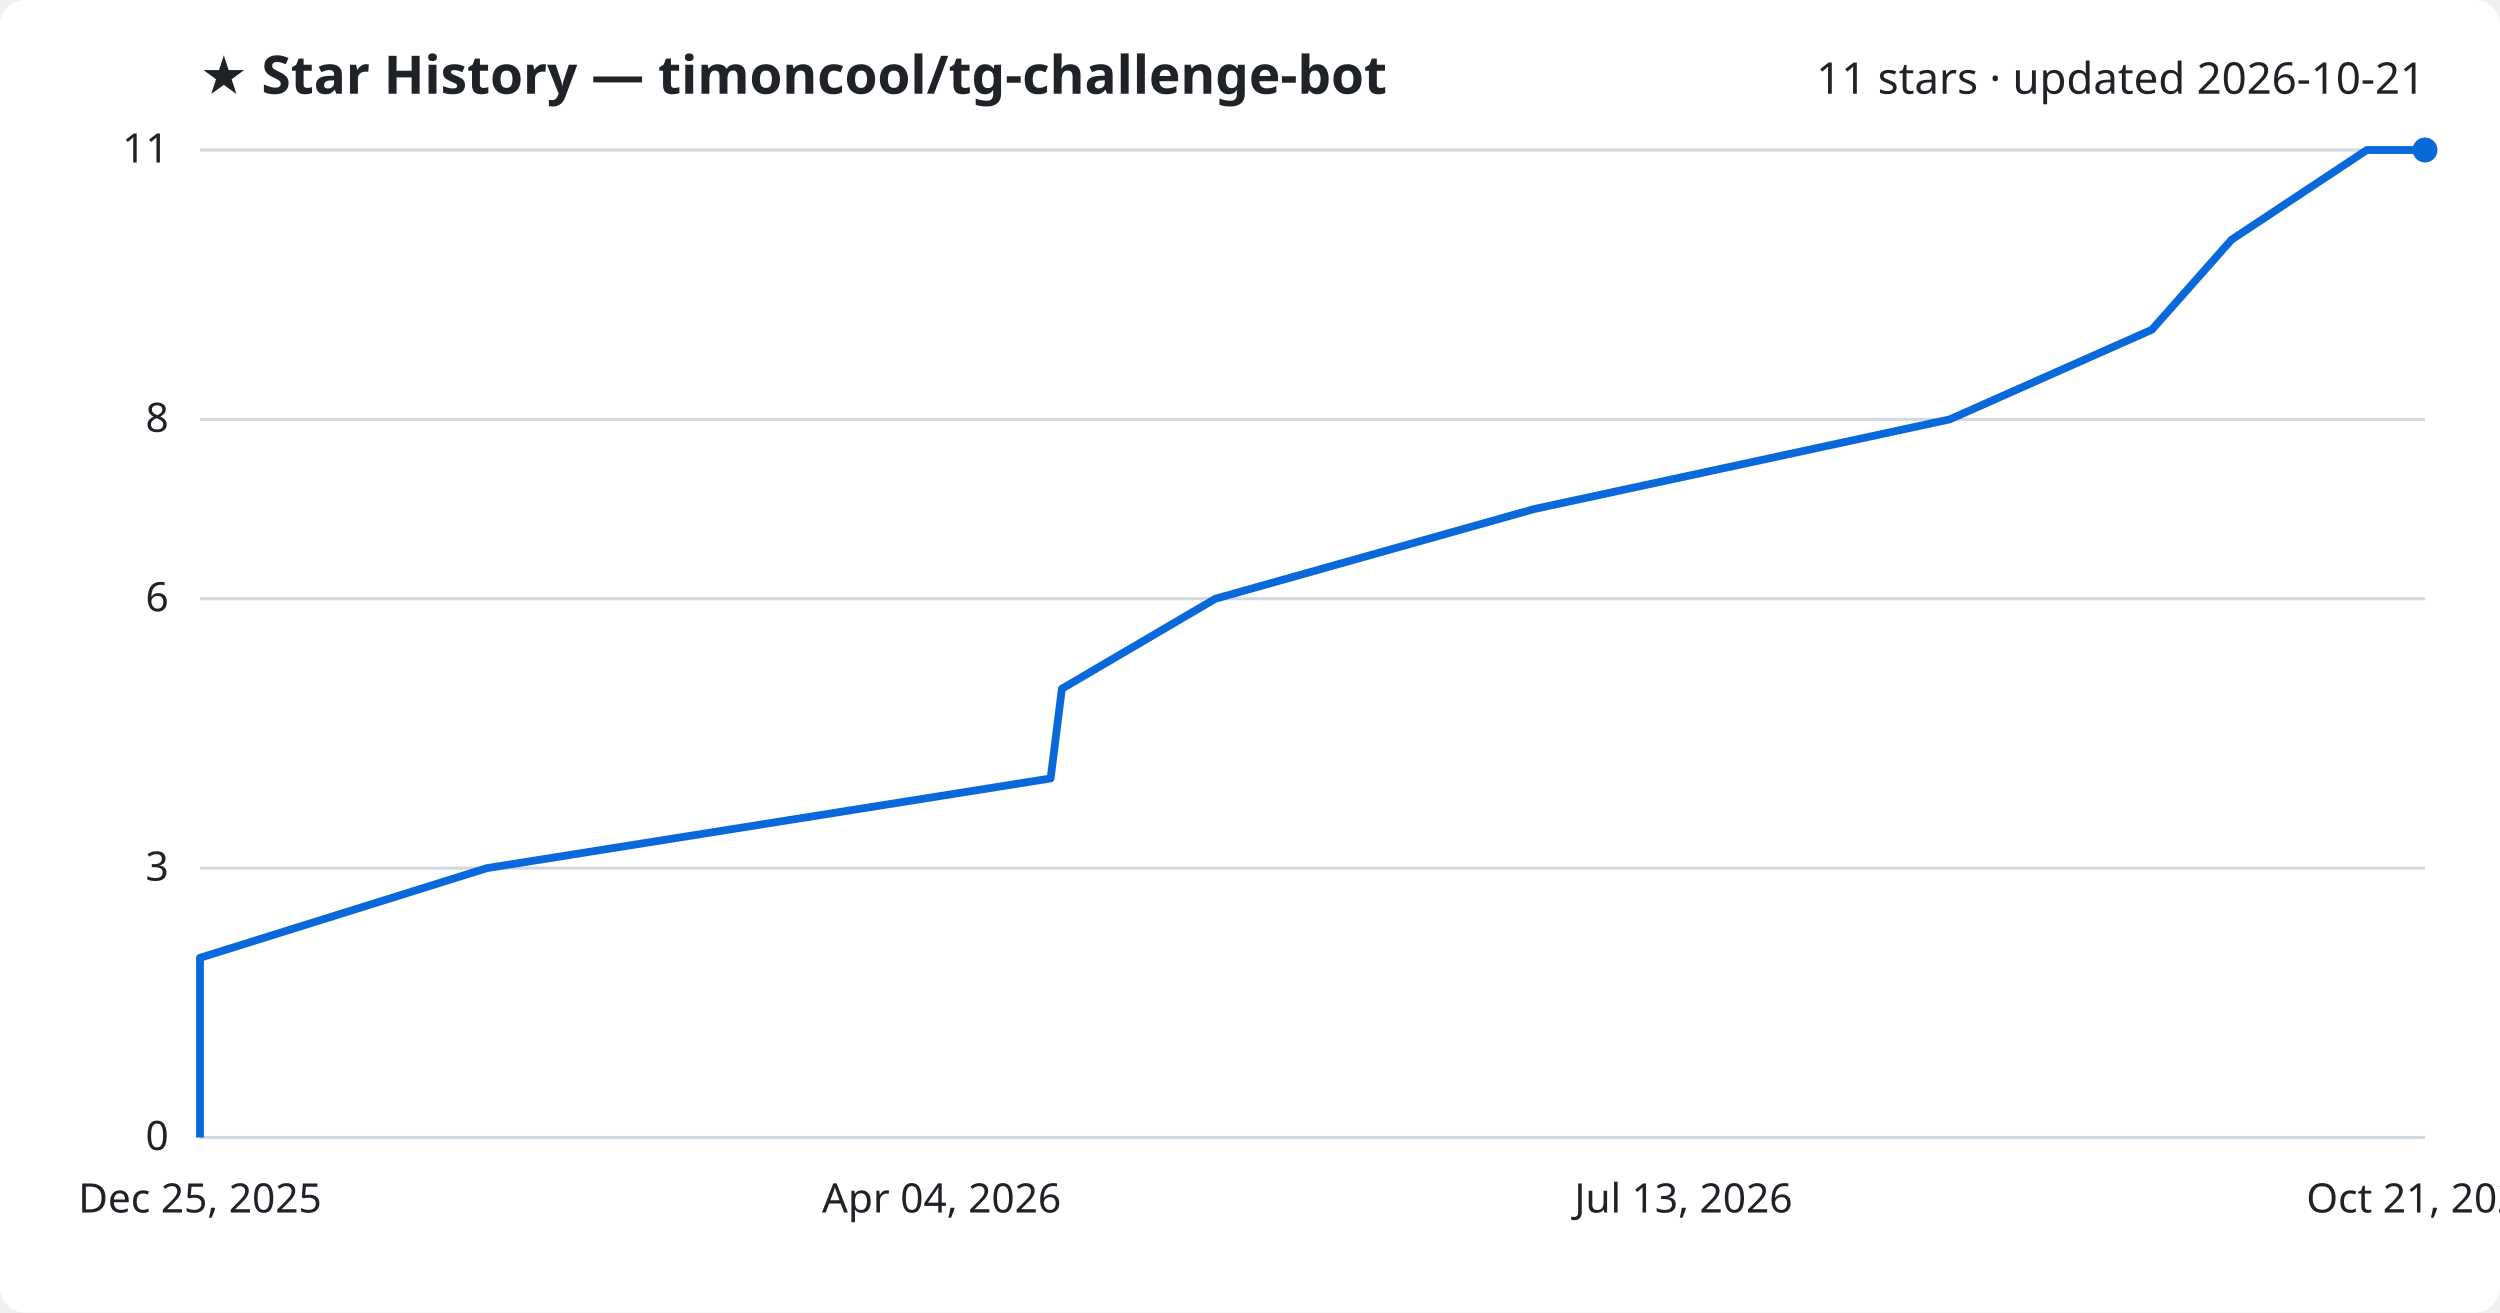
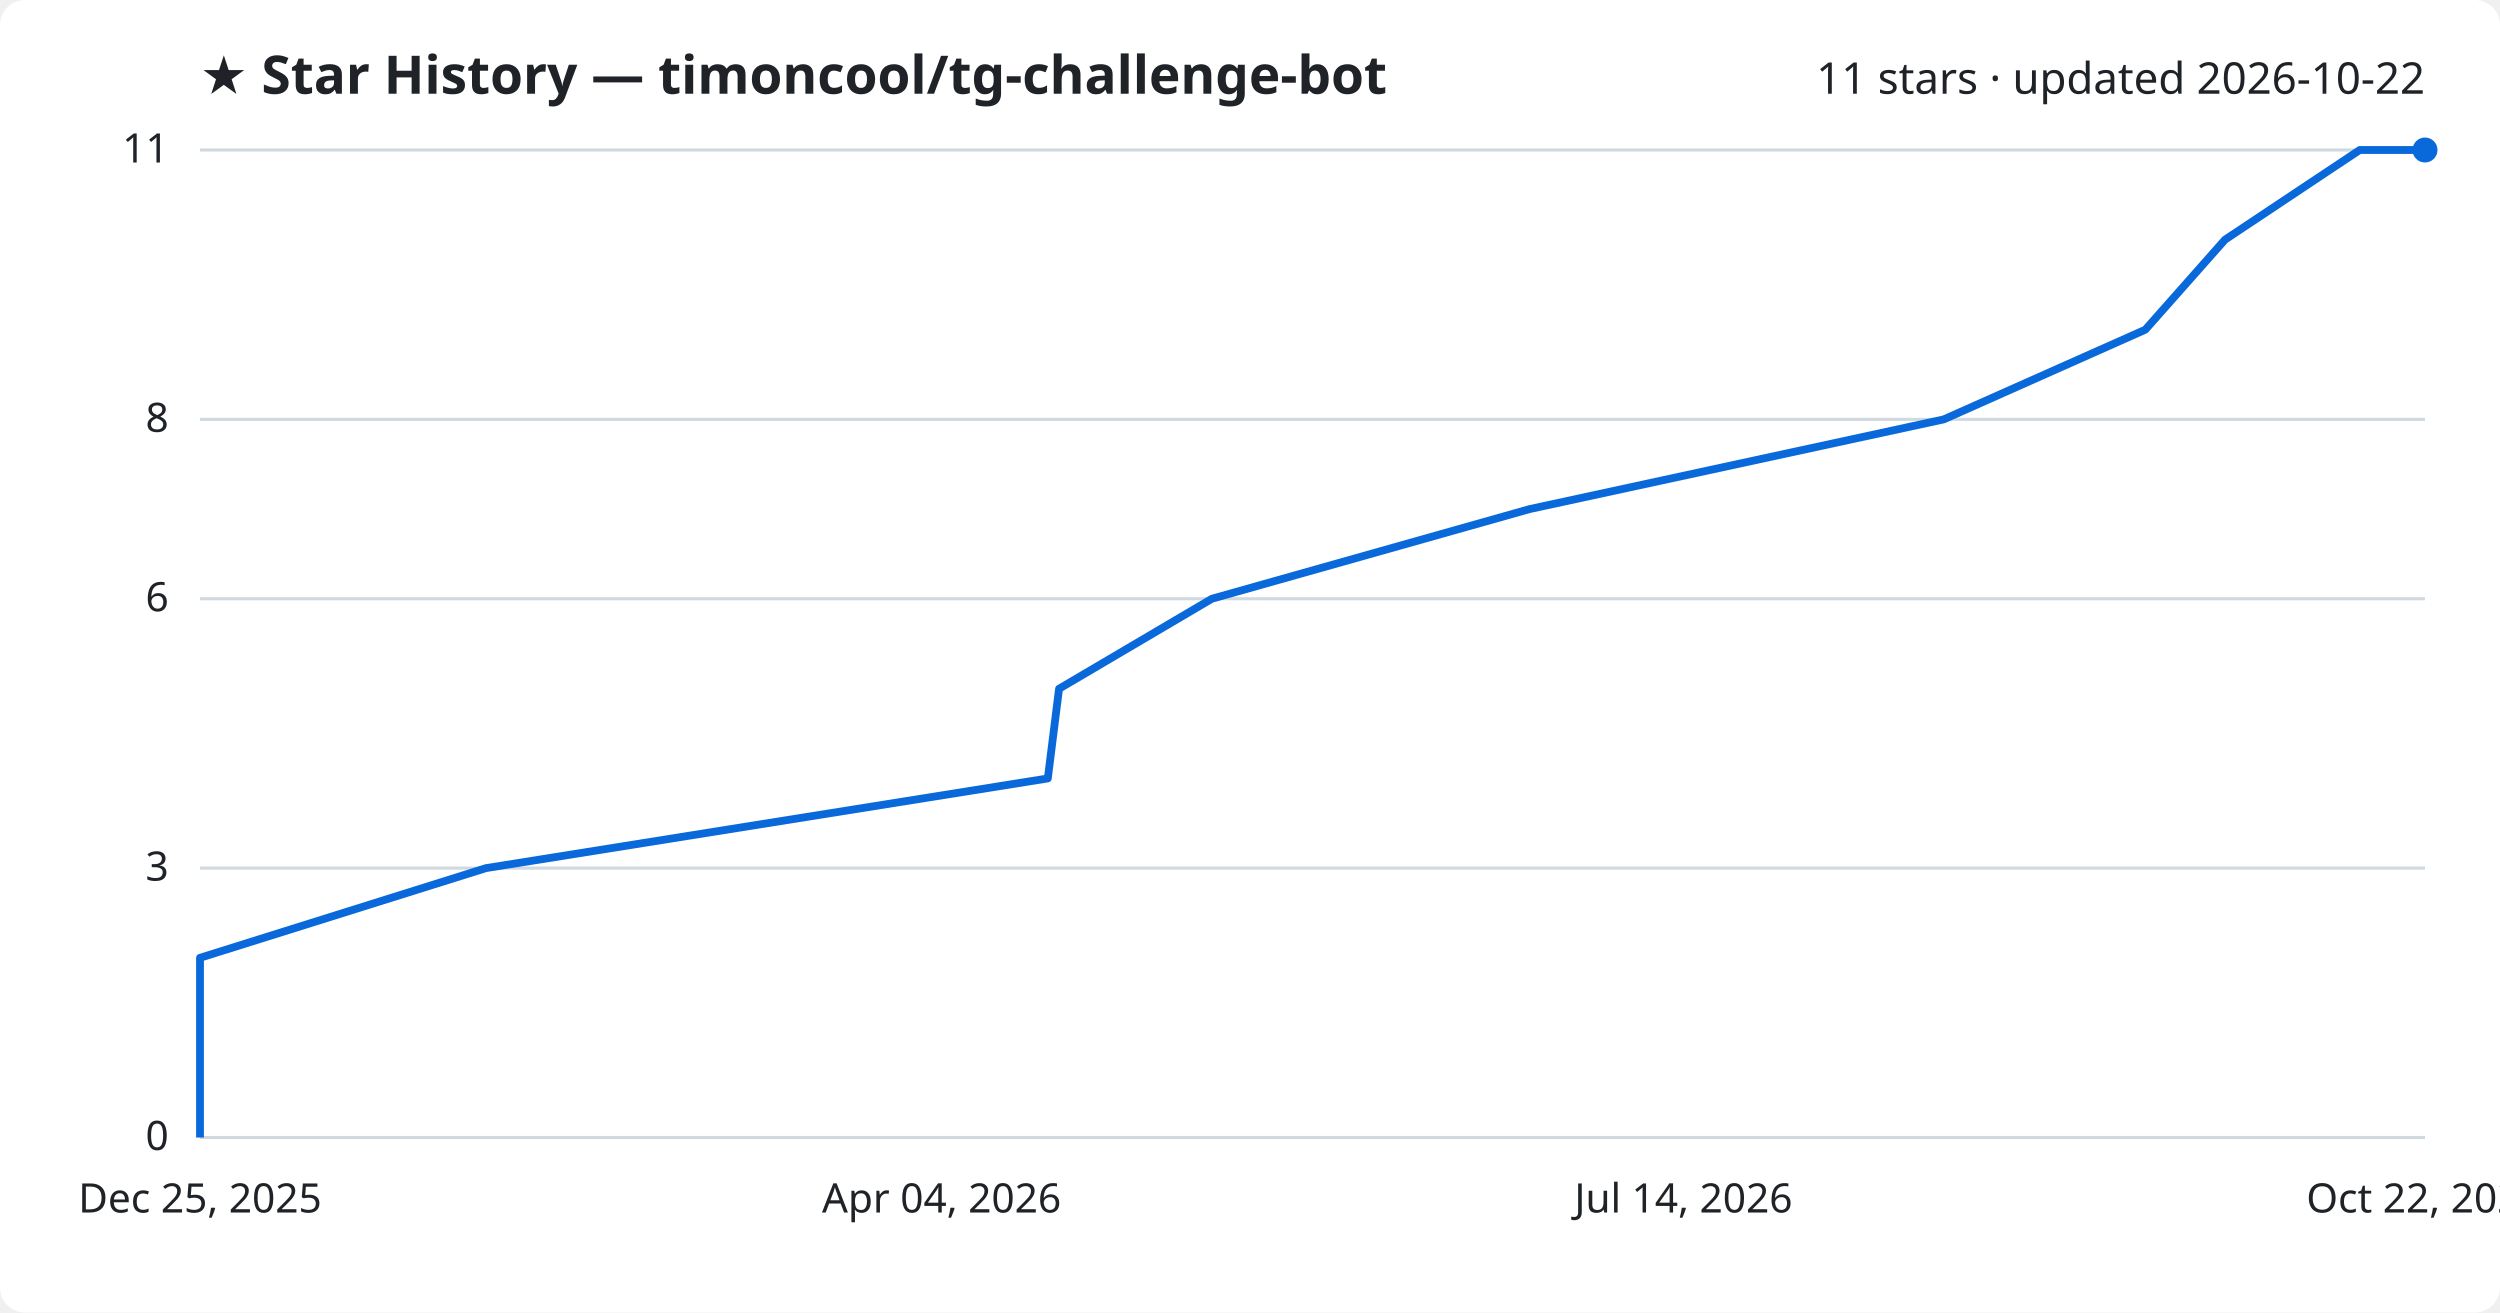
<svg xmlns="http://www.w3.org/2000/svg" viewBox="0 0 800 420" font-family="Segoe UI, sans-serif">
  <rect width="800" height="420" fill="#ffffff" rx="8" />
  <text x="64" y="30" fill="#1f2328" font-size="17" font-weight="700">★ Star History — timoncool/tg-challenge-bot</text>
-   <text x="776" y="30" fill="#1f2328" font-size="14" text-anchor="end">11 stars · updated 2026-10-21</text>
+   <text x="776" y="30" fill="#1f2328" font-size="14" text-anchor="end">11 stars · updated 2026-10-22</text>
  <line x1="64" y1="364.0" x2="776" y2="364.0" stroke="#d1d9e0" stroke-width="1" />
  <text x="54" y="368.0" fill="#1f2328" font-size="13" text-anchor="end">0</text>
  <line x1="64" y1="277.8" x2="776" y2="277.8" stroke="#d1d9e0" stroke-width="1" />
  <text x="54" y="281.8" fill="#1f2328" font-size="13" text-anchor="end">3</text>
  <line x1="64" y1="191.6" x2="776" y2="191.6" stroke="#d1d9e0" stroke-width="1" />
  <text x="54" y="195.6" fill="#1f2328" font-size="13" text-anchor="end">6</text>
  <line x1="64" y1="134.2" x2="776" y2="134.2" stroke="#d1d9e0" stroke-width="1" />
  <text x="54" y="138.2" fill="#1f2328" font-size="13" text-anchor="end">8</text>
  <line x1="64" y1="48.0" x2="776" y2="48.0" stroke="#d1d9e0" stroke-width="1" />
  <text x="54" y="52.0" fill="#1f2328" font-size="13" text-anchor="end">11</text>
-   <path d="M64.0,364.0 L64.0,335.3 L64.0,306.5 L155.8,277.8 L336.2,249.1 L339.8,220.4 L388.9,191.6 L490.9,162.9 L623.9,134.2 L688.6,105.5 L714.1,76.7 L757.4,48.0 L776.0,48.0" fill="none" stroke="#0969da" stroke-width="2.5" stroke-linejoin="round" />
+   <path d="M64.0,364.0 L64.0,335.3 L64.0,306.5 L155.5,277.8 L335.3,249.1 L338.9,220.4 L387.8,191.6 L489.5,162.9 L622.0,134.2 L686.5,105.5 L712.0,76.7 L755.1,48.0 L776.0,48.0" fill="none" stroke="#0969da" stroke-width="2.5" stroke-linejoin="round" />
  <circle cx="776.0" cy="48.0" r="4" fill="#0969da" />
  <text x="64.0" y="388" fill="#1f2328" font-size="13" text-anchor="middle">Dec 25, 2025</text>
  <text x="301.3" y="388" fill="#1f2328" font-size="13" text-anchor="middle">Apr 04, 2026</text>
-   <text x="538.7" y="388" fill="#1f2328" font-size="13" text-anchor="middle">Jul 13, 2026</text>
-   <text x="776.0" y="388" fill="#1f2328" font-size="13" text-anchor="middle">Oct 21, 2026</text>
+   <text x="538.7" y="388" fill="#1f2328" font-size="13" text-anchor="middle">Jul 14, 2026</text>
+   <text x="776.0" y="388" fill="#1f2328" font-size="13" text-anchor="middle">Oct 22, 2026</text>
</svg>
